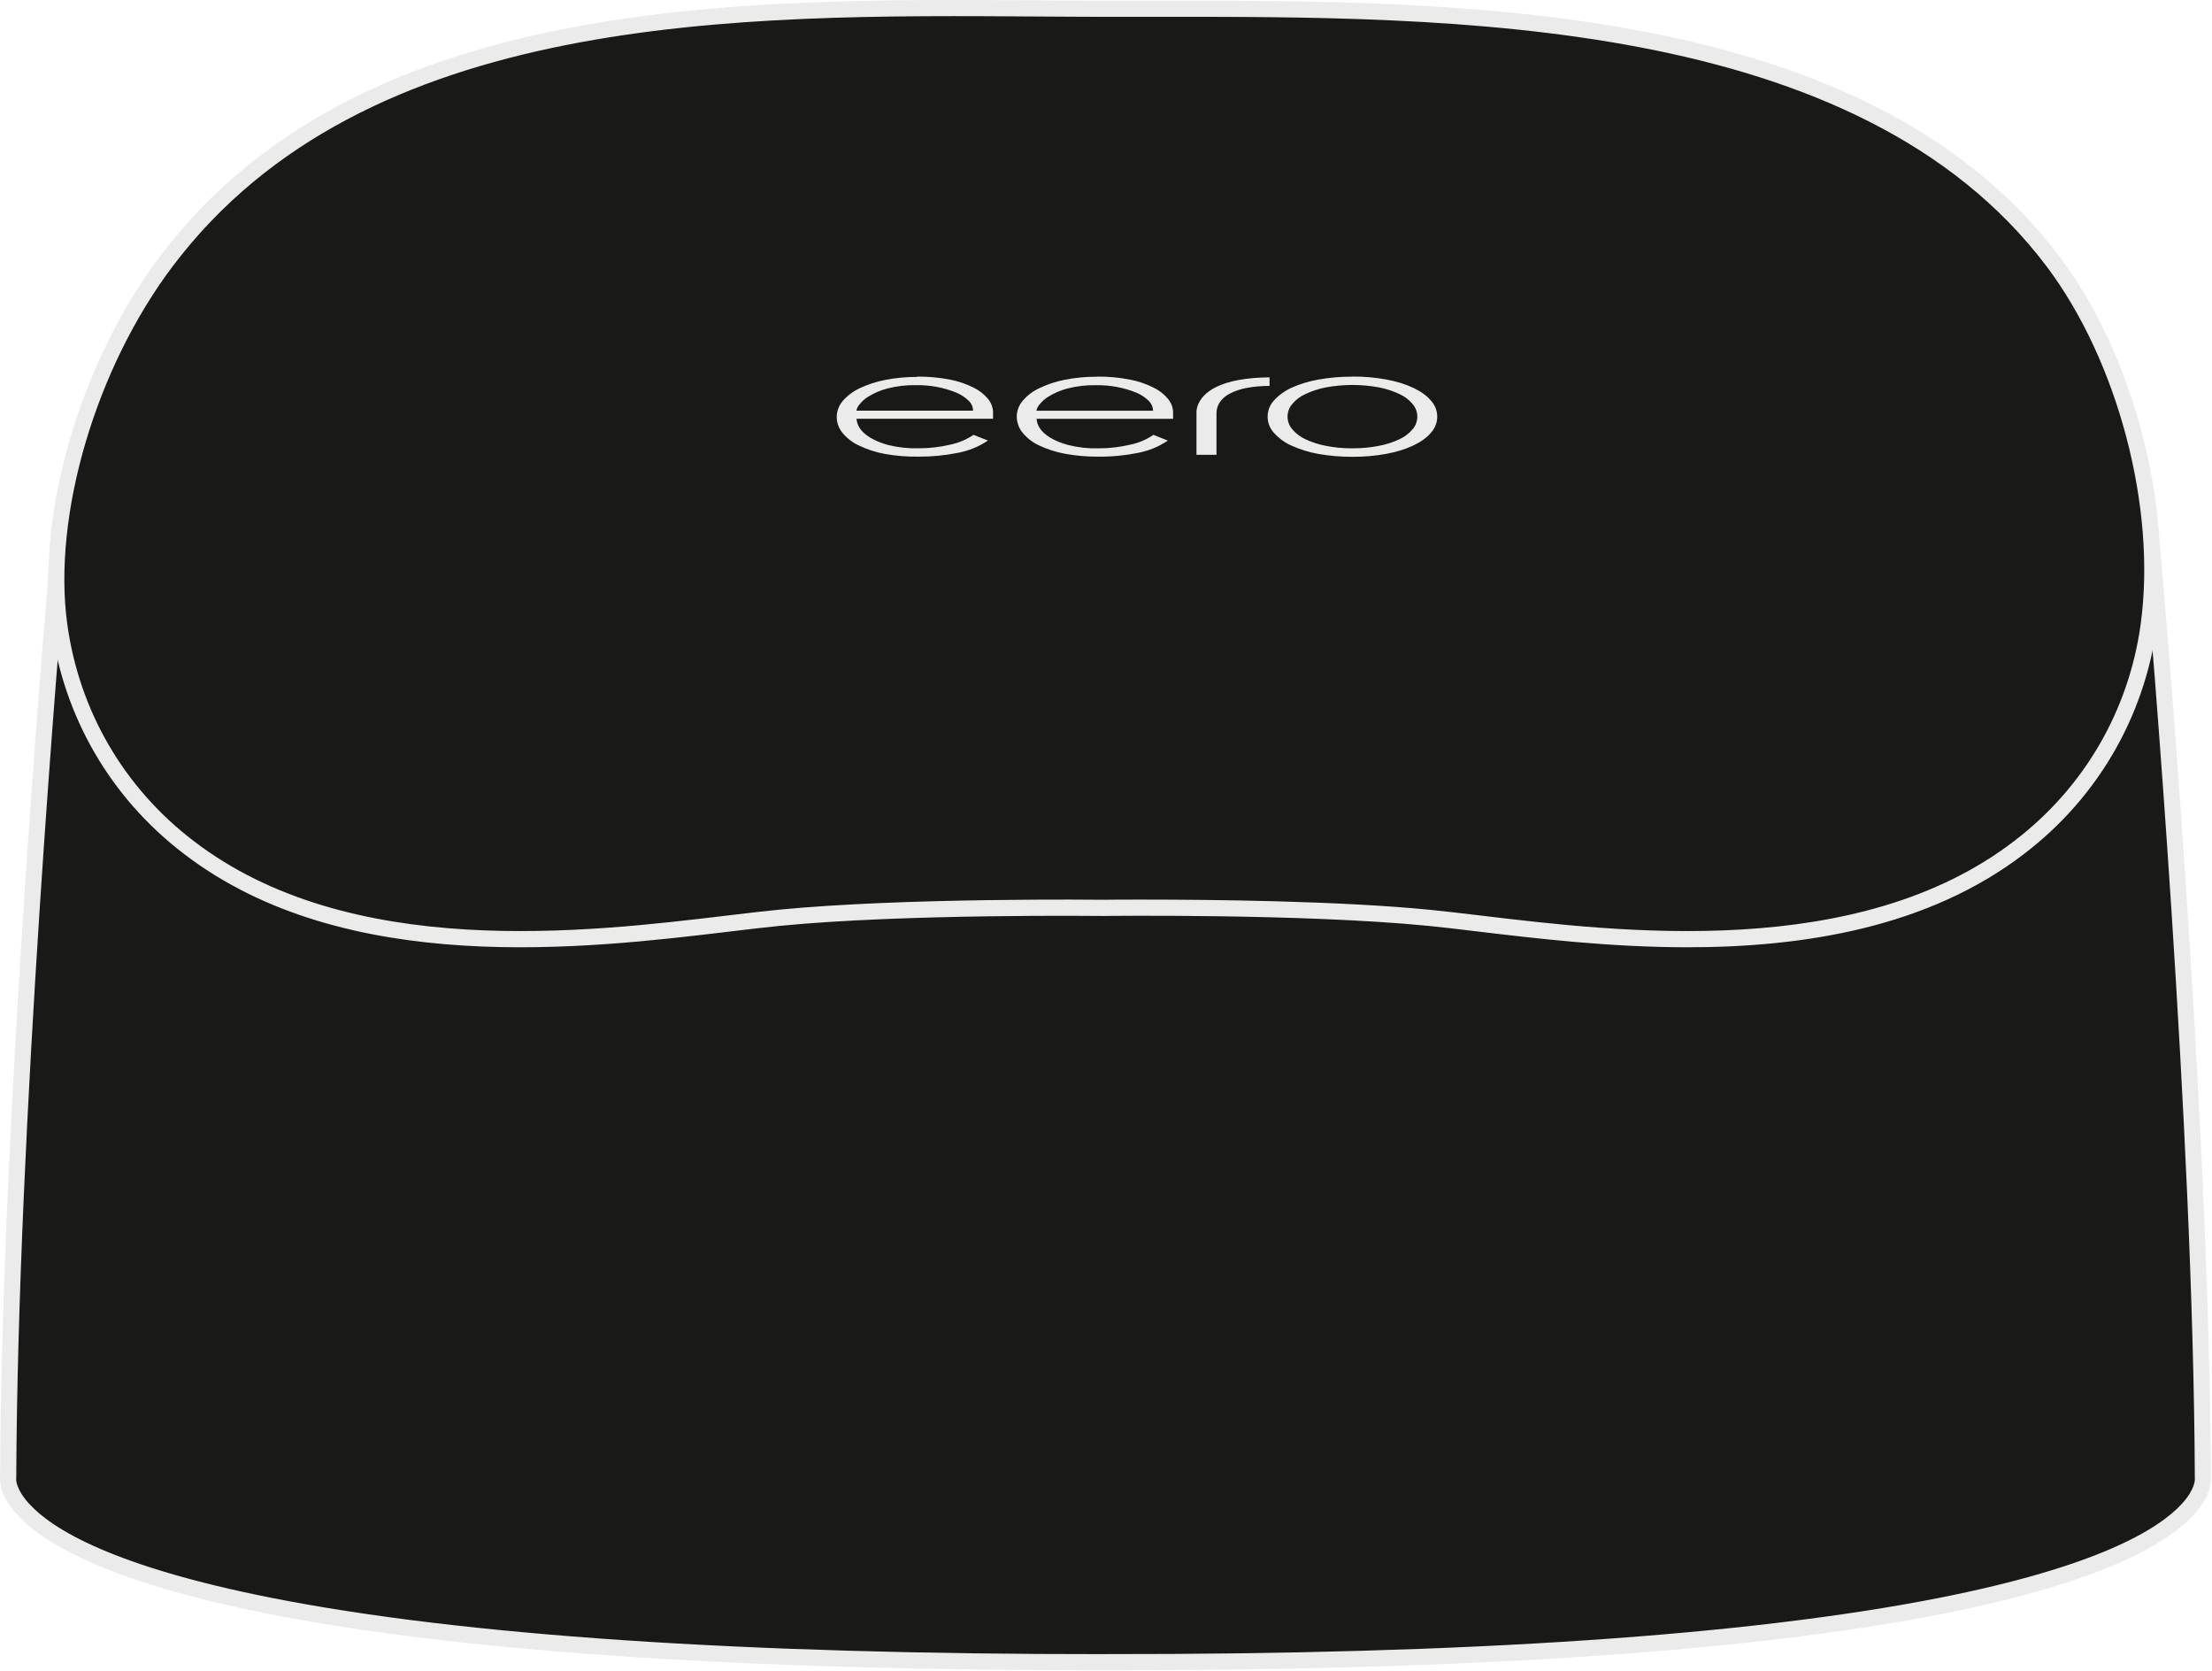
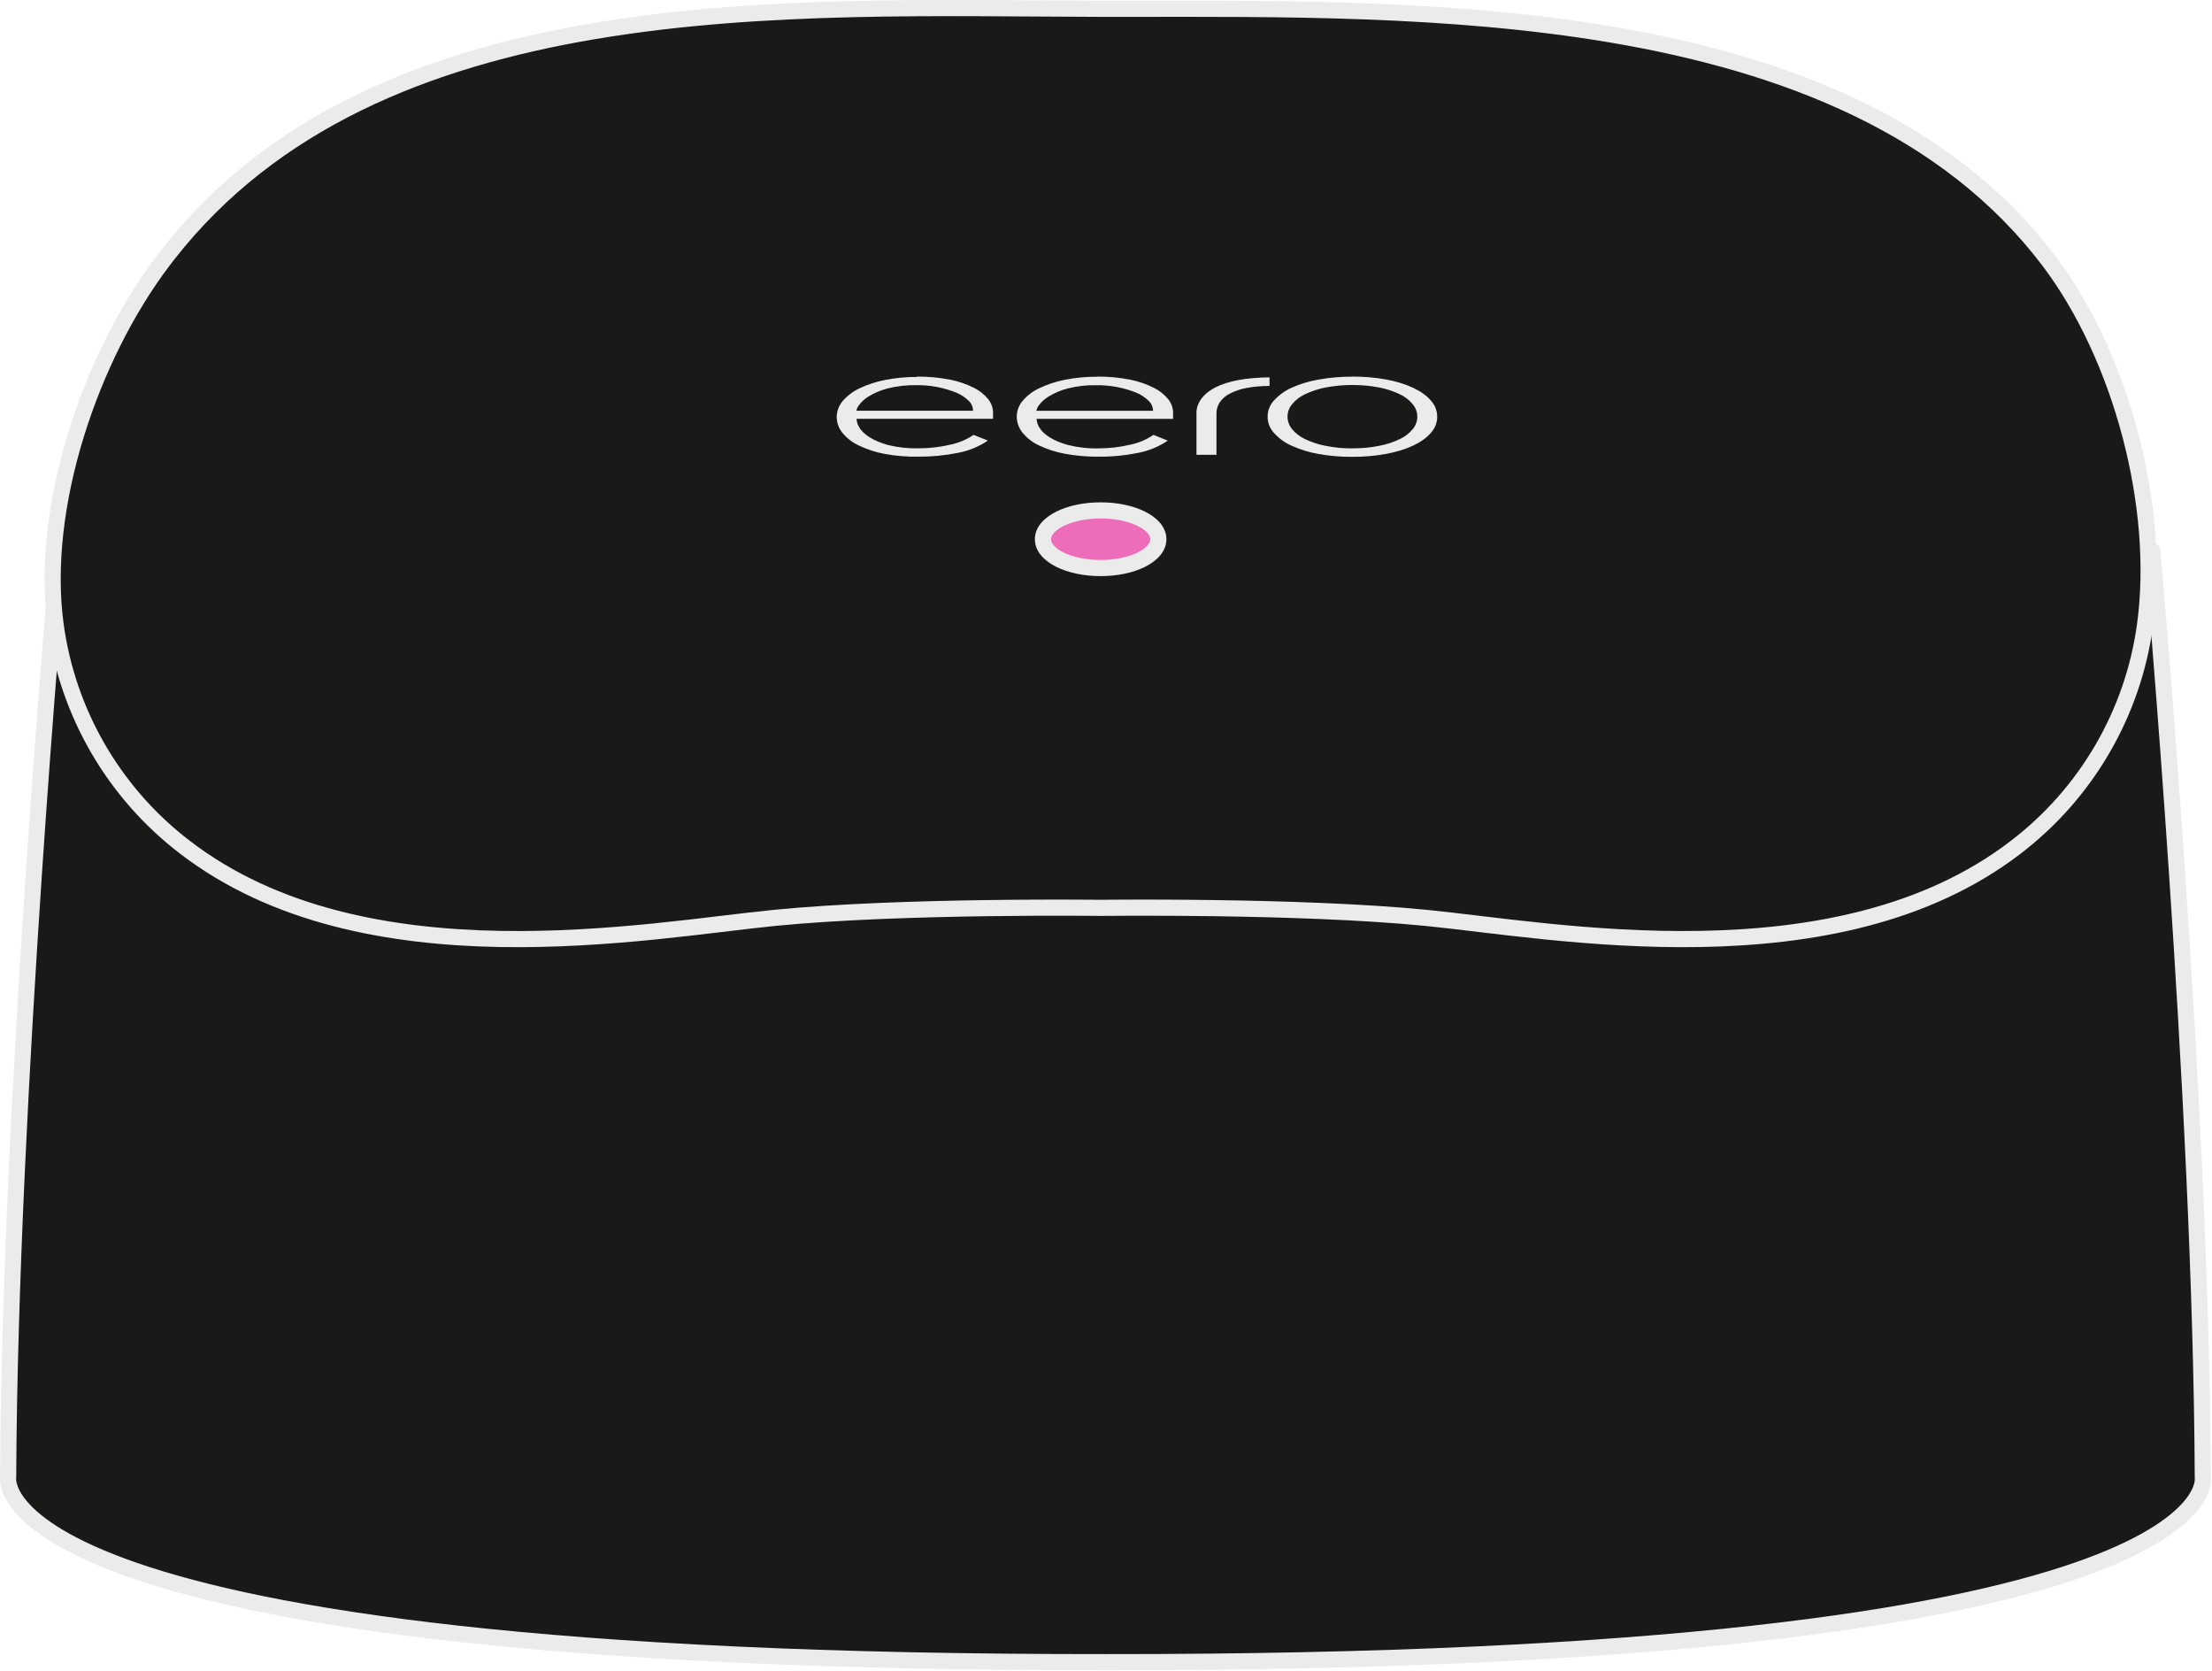
<svg xmlns="http://www.w3.org/2000/svg" width="412" height="311" fill="none" viewBox="0 0 412 311">
-   <path fill="#191917" d="M410.294 275.182c-.291-70.543-9.395-172.577-9.395-172.577l-194.994 1.212-194.994-1.212S1.807 204.639 1.516 275.182c0 0-5.639 34.486 204.389 34.316 210.028.17 204.389-34.316 204.389-34.316" />
-   <path fill="#EBEBEB" d="M207.467 311h-3.135C50.795 311 12.133 292.55 2.758 281.533c-2.785-3.276-2.805-5.75-2.744-6.431.29-69.802 9.305-171.606 9.405-172.628.07-.781.71-1.352 1.502-1.372l194.994 1.212 194.974-1.212c.771 0 1.432.591 1.502 1.372.09 1.022 9.105 102.836 9.405 172.628.06.681.04 3.155-2.744 6.431C399.677 292.55 360.994 311 207.477 311zm-1.562-3.005c67.599.08 119.863-3.475 155.32-10.477 29.417-5.819 40.795-12.73 45.173-17.518 2.544-2.784 2.413-4.607 2.413-4.627-.01-.081-.01-.111-.01-.181-.27-65.245-8.193-158.645-9.265-171.075l-193.611 1.202-193.632-1.202c-1.081 12.43-9.004 105.82-9.265 171.075 0 .08 0 .161-.02.241 0 0-.1 1.813 2.424 4.577 4.367 4.778 15.756 11.699 45.173 17.518 35.457 7.012 87.731 10.517 155.32 10.477z" />
-   <path fill="#191917" d="M205.714 1.632c56.091.1 138.904-2.935 176.635 46.996 13.441 17.798 20.873 45.713 17.868 67.729a62.78 62.78 0 0 1-24.098 41.406c-33.424 25.682-86.249 15.455-109.947 13.132s-60.458-1.853-60.458-1.853h-.17s-36.759-.471-60.457 1.853-76.533 12.55-109.947-13.132a62.72 62.72 0 0 1-24.099-41.406c-3.005-22.036 6.51-49.93 19.962-67.73C69.896-2.854 148.202 1.523 205.714 1.633" />
-   <path fill="#EBEBEB" d="M314.299 176.383c-14.473 0-28.165-1.642-38.942-2.924-3.396-.411-6.591-.792-9.336-1.062-23.337-2.294-59.926-1.853-60.287-1.843h-.19c-.38 0-36.969-.441-60.307 1.843-2.734.27-5.939.651-9.335 1.062-26.803 3.205-71.665 8.573-101.673-14.494-13.602-10.376-22.366-25.441-24.67-42.398-2.855-20.974 5.469-49.28 20.252-68.84C66.471-.803 136.934-.312 193.545.07c4.147.03 8.213.06 12.179.06h9.546c55.79-.06 132.193-.17 168.291 47.596 13.742 18.19 21.204 46.505 18.159 68.841-2.314 16.957-11.078 32.012-24.68 42.398-17.949 13.793-41.206 17.418-62.731 17.418zm-100.872-8.874c12.109 0 35.938.23 52.885 1.893 2.774.271 5.99.661 9.395 1.062 26.342 3.155 70.433 8.433 99.49-13.893 12.971-9.905 21.325-24.259 23.528-40.415 2.955-21.614-4.277-49.008-17.578-66.617C345.96 2.974 270.419 3.074 215.26 3.135h-9.556c-3.976 0-8.043-.04-12.199-.06-55.94-.381-125.562-.862-161.31 46.464C17.852 68.52 9.76 95.914 12.524 116.156c2.203 16.166 10.557 30.52 23.517 40.415 29.047 22.326 73.148 17.048 99.49 13.893 3.406-.411 6.631-.791 9.396-1.062 23.507-2.304 60.257-1.863 60.627-1.863h.15c.101 0 3.025-.04 7.713-.04z" />
-   <path fill="#EBEBEB" d="M170.848 70.122c2.044-.01 4.087.17 6.1.561 1.533.3 3.015.801 4.417 1.503a8.1 8.1 0 0 1 2.695 2.133 4.07 4.07 0 0 1 .901 2.414v1.242H159.54v.06c.05.53.211 1.052.491 1.512.791 1.393 2.724 2.575 5.359 3.306a21.6 21.6 0 0 0 5.719.62c1.983 0 3.956-.22 5.889-.68a12.2 12.2 0 0 0 4.327-1.823l2.685 1.061a15 15 0 0 1-5.559 2.284c-2.434.49-4.908.731-7.382.711a32.5 32.5 0 0 1-6.23-.5 19 19 0 0 1-4.818-1.553 8.7 8.7 0 0 1-3.095-2.364 4.7 4.7 0 0 1-1.082-3.005 4.68 4.68 0 0 1 1.122-2.944 9.5 9.5 0 0 1 3.095-2.344 20.3 20.3 0 0 1 4.748-1.563c1.983-.39 3.996-.58 6.009-.57zm10.387 6.31a2.58 2.58 0 0 0-.821-1.823 7.6 7.6 0 0 0-2.264-1.492 19.1 19.1 0 0 0-7.512-1.402c-1.823-.04-3.636.18-5.399.63a13.1 13.1 0 0 0-3.405 1.443c-.691.4-1.302.932-1.783 1.573-.26.3-.441.66-.531 1.051v.06h21.715zm23.137-6.31c2.044-.02 4.087.17 6.1.561 1.533.3 3.015.801 4.417 1.503a8 8 0 0 1 2.695 2.133 4.02 4.02 0 0 1 .911 2.424v1.242h-25.421v.05c.05.54.211 1.062.491 1.522.801 1.393 2.724 2.575 5.359 3.296 1.873.47 3.796.68 5.719.63 1.983 0 3.956-.23 5.889-.69a11.6 11.6 0 0 0 4.297-1.823l2.685 1.072a14.9 14.9 0 0 1-5.549 2.283c-2.434.49-4.908.731-7.392.701a32.6 32.6 0 0 1-6.24-.54 20 20 0 0 1-4.818-1.553 8.8 8.8 0 0 1-3.055-2.364 4.84 4.84 0 0 1-1.082-3.005 4.56 4.56 0 0 1 1.112-2.944 9.1 9.1 0 0 1 3.095-2.344 19.8 19.8 0 0 1 4.738-1.563c1.983-.39 3.996-.58 6.009-.57zm10.387 6.31a2.6 2.6 0 0 0-.821-1.812 7.2 7.2 0 0 0-2.254-1.493 19.2 19.2 0 0 0-7.522-1.402c-1.823-.04-3.636.17-5.399.63a13.1 13.1 0 0 0-3.405 1.443 6.4 6.4 0 0 0-1.783 1.573 2.6 2.6 0 0 0-.531 1.051v.06h21.715zm37.14-6.32c2.123-.01 4.237.17 6.33.551 3.786.711 6.791 2.124 8.283 3.916a4.417 4.417 0 0 1 0 6.01c-1.492 1.793-4.497 3.215-8.283 3.916a34.4 34.4 0 0 1-6.33.551c-2.134.01-4.267-.17-6.37-.54a21.5 21.5 0 0 1-5.008-1.553 9.5 9.5 0 0 1-3.246-2.374 4.44 4.44 0 0 1 0-6.01 10 10 0 0 1 3.246-2.363 20.7 20.7 0 0 1 5.008-1.533c2.103-.38 4.236-.56 6.37-.55zm0 13.362a24.7 24.7 0 0 0 5.008-.471 15.8 15.8 0 0 0 3.846-1.262 7 7 0 0 0 2.404-1.873 3.58 3.58 0 0 0 0-4.577 6.74 6.74 0 0 0-2.404-1.873 16.2 16.2 0 0 0-3.846-1.273 27.2 27.2 0 0 0-10.016 0c-1.332.26-2.624.692-3.846 1.273a6.74 6.74 0 0 0-2.404 1.873 3.58 3.58 0 0 0 0 4.577 7 7 0 0 0 2.404 1.873 15.8 15.8 0 0 0 3.846 1.262q2.481.495 5.008.48zm-29.047 1.202v-7.813s-.25-2.835 3.596-4.768c2.334-1.171 5.689-1.793 10.016-1.832v1.592c-1.462 0-2.915.12-4.347.39a11.2 11.2 0 0 0-3.125 1.082 4.9 4.9 0 0 0-1.823 1.613 3.63 3.63 0 0 0-.591 2.003v7.743h-3.726z" />
+   <path fill="#191917" d="M410.288 275.183c-.29-70.542-9.395-172.574-9.395-172.574l-194.99 1.211-194.991-1.211S1.808 204.641 1.517 275.183c0 0-5.639 34.485 204.386 34.315 210.024.17 204.385-34.315 204.385-34.315" />
+   <path fill="#EBEBEB" d="M401.028 101.112a1.5 1.5 0 0 1 1.362 1.363l-1.497.134 1.497-.133v.003l.001.015.005.056.019.221.078.87.289 3.362c.25 2.93.607 7.194 1.036 12.53a3361 3361 0 0 1 3.162 42.808c2.312 34.311 4.661 77.457 4.81 112.764l.007.079c.008.116.012.266.004.446a6.4 6.4 0 0 1-.23 1.428c-.319 1.175-1.032 2.717-2.54 4.486-2.997 3.517-9.137 7.937-21.685 12.28-25.091 8.686-76.397 17.26-181.443 17.175l.001.001-.002-.001-.001.001v-.001c-105.045.085-156.35-8.489-181.442-17.175-12.547-4.343-18.688-8.763-21.685-12.28-1.508-1.769-2.22-3.311-2.54-4.486a6.4 6.4 0 0 1-.23-1.428q-.01-.271.004-.446l.008-.079c.148-35.307 2.497-78.453 4.808-112.764a3343 3343 0 0 1 3.163-42.808 2673 2673 0 0 1 1.326-15.892l.096-1.091.004-.056.002-.015v-.003l1.497.133-1.497-.134a1.503 1.503 0 0 1 1.507-1.369l194.98 1.212 194.982-1.212zM3.006 275.381a1 1 0 0 0 0 .13c.005.143.032.402.129.76.193.711.68 1.862 1.926 3.324 2.509 2.943 8.085 7.133 20.38 11.39 24.596 8.514 75.483 17.095 180.46 17.01h.003c104.977.085 155.864-8.496 180.459-17.01 12.296-4.257 17.873-8.447 20.382-11.39 1.245-1.462 1.732-2.613 1.925-3.324.098-.358.123-.617.129-.76a2 2 0 0 0 0-.13l.002.016.001.013.002.008a2 2 0 0 1-.018-.228c-.145-35.222-2.492-78.328-4.804-112.646a3324 3324 0 0 0-3.159-42.77 2722 2722 0 0 0-1.306-15.655l-193.605 1.204h-.019l-193.606-1.204a2641 2641 0 0 0-1.305 15.655 3338 3338 0 0 0-3.16 42.77C5.51 196.862 3.164 239.968 3.019 275.19q0 .06-.004.118l-.013.102.002-.013z" />
+   <path fill="#191917" d="M205.031 1.638c56.09.1 138.901-2.935 176.632 46.995 13.441 17.798 20.873 45.712 17.868 67.727a62.74 62.74 0 0 1-24.098 41.406c-33.424 25.681-86.248 15.455-109.946 13.131s-60.456-1.853-60.456-1.853h-.17s-36.759-.47-60.456 1.853-76.532 12.55-109.946-13.131a62.75 62.75 0 0 1-24.098-41.406c-3.005-22.035 6.51-49.929 19.962-67.727C69.215-2.85 147.52 1.528 205.03 1.638" />
+   <path fill="#EBEBEB" d="M110.445 4.306c31.786-5.354 65.908-4.225 94.589-4.17 27.986.05 62.864-.689 95.448 4.832 32.072 5.435 62.218 16.976 81.471 41.577l.908 1.182.637.857c13.273 18.137 20.533 45.916 17.521 67.98a64.24 64.24 0 0 1-24.672 42.393l.001.001c-17.086 13.128-39.033 17.013-59.509 17.378-20.461.365-39.774-2.794-51.498-3.944-11.783-1.155-26.846-1.618-38.99-1.791a959 959 0 0 0-15.203-.092 798 798 0 0 0-5.682.033l-.311.004-.079.001h-.26l-.079-.001-.31-.004-1.204-.011a798 798 0 0 0-4.479-.022c-3.81-.007-9.137.006-15.203.092-12.144.173-27.206.636-38.99 1.791-11.724 1.15-31.04 4.309-51.503 3.944-20.477-.365-42.423-4.25-59.504-17.378a64.26 64.26 0 0 1-24.672-42.395c-3.07-22.516 6.62-50.8 20.252-68.836l.934-1.217c19.77-25.328 49.075-36.93 80.387-42.204m94.583-1.166c-28.83-.055-62.617-1.17-94.084 4.13-30.952 5.214-59.402 16.599-78.519 41.092l-.903 1.176C18.25 67.098 8.91 94.603 11.85 116.157a61.26 61.26 0 0 0 22.92 39.952l.6.463.005.003c16.333 12.553 37.51 16.396 57.727 16.756 20.232.361 39.182-2.755 51.156-3.929 11.914-1.168 27.08-1.632 39.24-1.804a943 943 0 0 1 19.749-.072c.527.004.935.009 1.211.012l.314.003.08.001h.187l.08-.001.315-.003c.277-.003.684-.008 1.211-.012a943 943 0 0 1 19.748.072c12.16.172 27.327.636 39.241 1.804 11.973 1.174 30.922 4.29 51.152 3.929 20.217-.361 41.394-4.203 57.731-16.756l.004-.003a61.24 61.24 0 0 0 23.521-40.414c2.95-21.615-4.373-49.133-17.579-66.62C361.938 25.024 332.26 13.4 299.98 7.93c-30.259-5.127-62.535-4.806-89.608-4.788z" />
+   <path fill="#EBEBEB" d="M170.847 70.127c2.043-.01 4.086.18 6.1.56 1.532.301 3.014.812 4.417 1.503a8.1 8.1 0 0 1 2.694 2.133c.551.692.871 1.533.901 2.414v1.242h-25.42v.06c.05.541.21 1.052.491 1.513.791 1.392 2.724 2.574 5.358 3.305a21.6 21.6 0 0 0 5.719.621c1.983 0 3.957-.22 5.89-.681a11.8 11.8 0 0 0 4.327-1.823l2.684 1.062a15 15 0 0 1-5.559 2.283 36 36 0 0 1-7.382.712c-2.083.04-4.176-.13-6.23-.501a19 19 0 0 1-4.817-1.553 8.7 8.7 0 0 1-3.095-2.364 4.7 4.7 0 0 1-1.082-3.004 4.68 4.68 0 0 1 1.122-2.945 9.5 9.5 0 0 1 3.095-2.344 20.3 20.3 0 0 1 4.747-1.562 30.4 30.4 0 0 1 6.01-.571zm10.386 6.31a2.58 2.58 0 0 0-.821-1.823 7.6 7.6 0 0 0-2.263-1.492 19.3 19.3 0 0 0-7.512-1.403 20.4 20.4 0 0 0-5.399.631 13 13 0 0 0-3.405 1.443c-.692.4-1.303.941-1.783 1.572a2.4 2.4 0 0 0-.531 1.052v.06h21.714zm23.137-6.31c2.044-.02 4.087.17 6.1.56 1.532.301 3.015.812 4.417 1.503a8.1 8.1 0 0 1 2.694 2.133 4.07 4.07 0 0 1 .912 2.424v1.242h-25.421v.05c.05.541.211 1.062.491 1.523.801 1.392 2.724 2.574 5.359 3.295 1.873.47 3.796.681 5.719.631 1.983 0 3.956-.23 5.889-.691a11.6 11.6 0 0 0 4.297-1.823l2.684 1.072a14.9 14.9 0 0 1-5.549 2.283 35.2 35.2 0 0 1-7.391.702 32.5 32.5 0 0 1-6.24-.541 20 20 0 0 1-4.818-1.553 8.7 8.7 0 0 1-3.055-2.364 4.82 4.82 0 0 1-1.082-3.004 4.56 4.56 0 0 1 1.112-2.945 9.1 9.1 0 0 1 3.095-2.344 20.2 20.2 0 0 1 4.738-1.562 30.3 30.3 0 0 1 6.009-.571zm10.387 6.31a2.6 2.6 0 0 0-.822-1.813 7.4 7.4 0 0 0-2.253-1.492 19.3 19.3 0 0 0-7.522-1.403c-1.823-.04-3.636.17-5.399.631-1.202.32-2.343.802-3.405 1.443a6.4 6.4 0 0 0-1.783 1.572 2.7 2.7 0 0 0-.531 1.052v.06h21.715zm37.139-6.32c2.123 0 4.237.17 6.33.55 3.786.712 6.791 2.124 8.283 3.917a4.416 4.416 0 0 1 0 6.01c-1.492 1.792-4.497 3.215-8.283 3.916-2.093.38-4.207.56-6.33.55-2.133.02-4.267-.16-6.37-.54a20.6 20.6 0 0 1-5.008-1.553 9.5 9.5 0 0 1-3.245-2.373 4.437 4.437 0 0 1 0-6.01 10 10 0 0 1 3.245-2.364 20.7 20.7 0 0 1 5.008-1.532 35 35 0 0 1 6.37-.551zm0 13.361c1.683.02 3.355-.14 5.008-.47a15.3 15.3 0 0 0 3.846-1.263 6.75 6.75 0 0 0 2.404-1.873 3.58 3.58 0 0 0 0-4.577 6.74 6.74 0 0 0-2.404-1.873 16.2 16.2 0 0 0-3.846-1.272 27.2 27.2 0 0 0-10.016 0c-1.332.26-2.624.691-3.846 1.272a6.74 6.74 0 0 0-2.404 1.873 3.58 3.58 0 0 0 0 4.577 6.75 6.75 0 0 0 2.404 1.873 15.3 15.3 0 0 0 3.846 1.262q2.482.51 5.008.481zM222.85 84.68v-7.812s-.251-2.835 3.595-4.768c2.334-1.172 5.689-1.793 10.016-1.833v1.593c-1.462 0-2.914.12-4.347.39-1.091.2-2.143.571-3.125 1.082a4.95 4.95 0 0 0-1.822 1.613 3.66 3.66 0 0 0-.591 2.003v7.742h-3.726z" />
+   <path fill="#EE6DBB" d="M205.001 105.774c5.936 0 10.747-2.404 10.747-5.369s-4.811-5.368-10.747-5.368c-5.935 0-10.747 2.403-10.747 5.368s4.812 5.369 10.747 5.369" />
+   <path fill="#EBEBEB" d="M214.246 100.406c0-.607-.531-1.56-2.317-2.453-1.695-.846-4.142-1.414-6.927-1.414s-5.233.567-6.928 1.414c-1.786.892-2.317 1.846-2.317 2.453s.531 1.56 2.317 2.452c1.695.846 4.143 1.413 6.928 1.413s5.232-.567 6.927-1.413c1.785-.892 2.317-1.846 2.317-2.452m3.005 0c0 2.358-1.875 4.089-3.979 5.14-2.194 1.096-5.12 1.73-8.27 1.73s-6.077-.634-8.271-1.73c-2.104-1.051-3.979-2.782-3.979-5.14 0-2.36 1.875-4.09 3.979-5.142 2.194-1.096 5.121-1.73 8.271-1.73s6.076.635 8.27 1.73c2.104 1.052 3.979 2.783 3.979 5.142" />
</svg>
